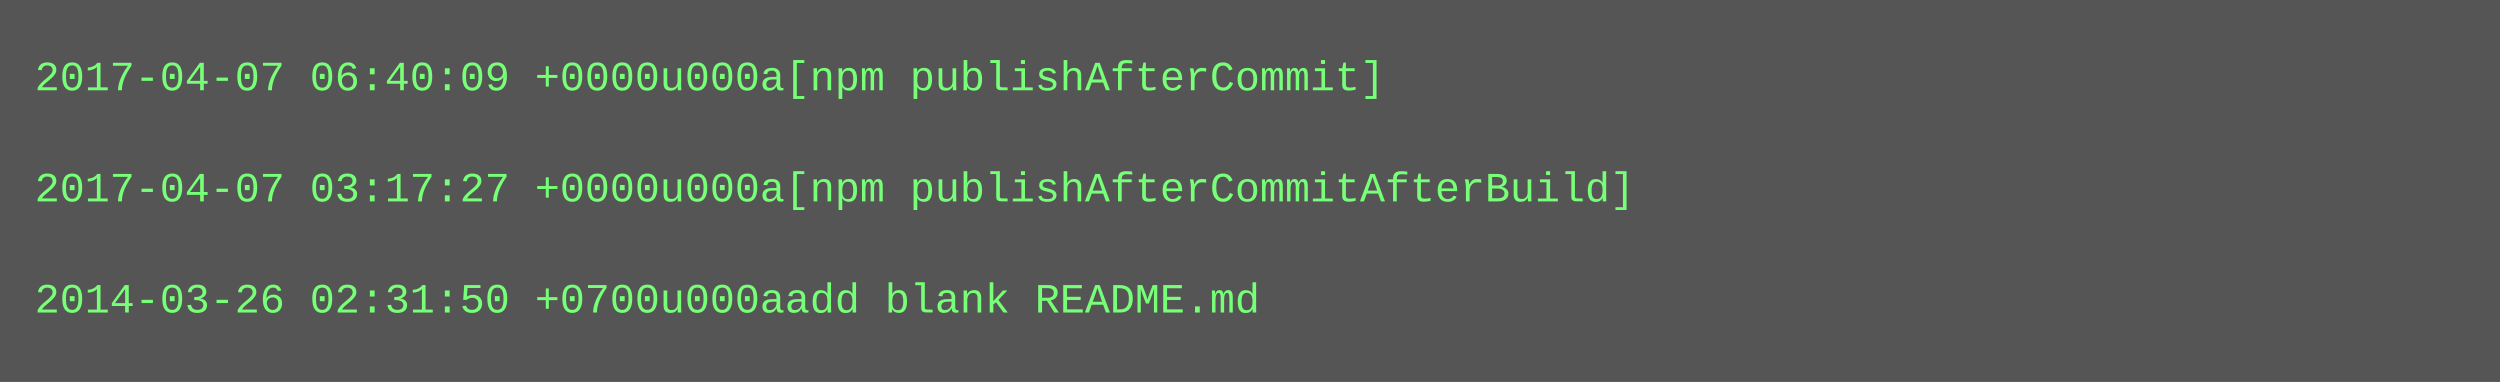
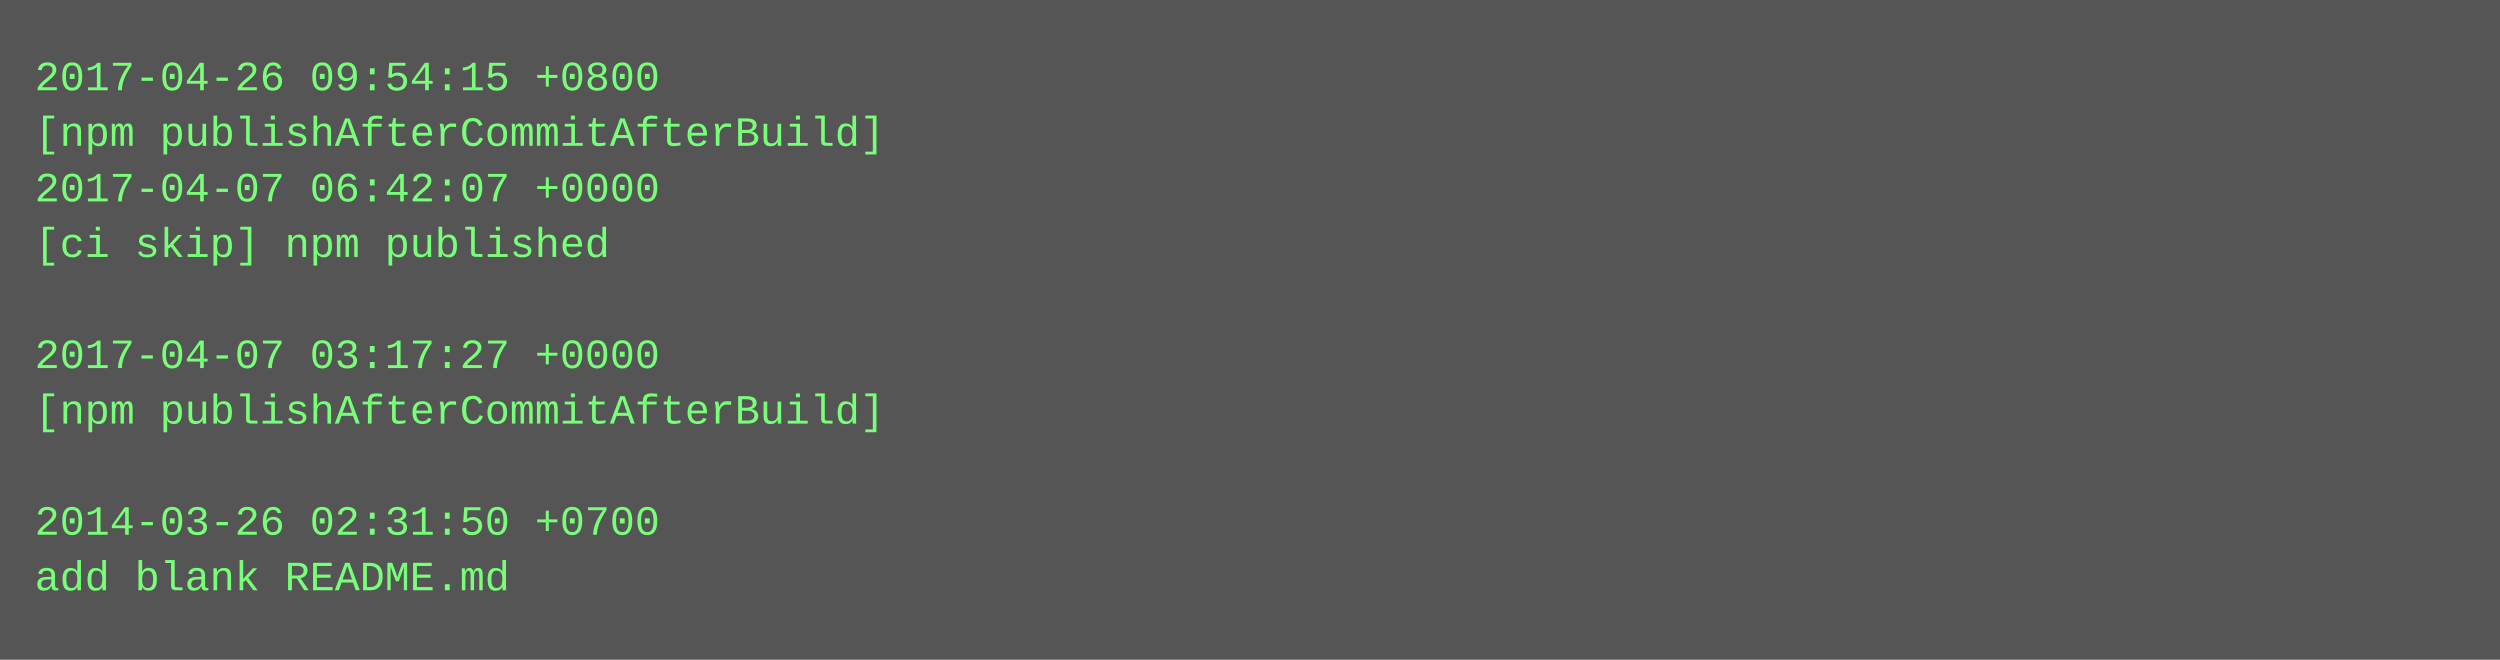
- <svg xmlns="http://www.w3.org/2000/svg" height="110" width="720">
-   <rect height="110" fill="#555" width="720" />
+ <svg xmlns="http://www.w3.org/2000/svg" height="190" width="720">
+   <rect height="190" fill="#555" width="720" />
  <text fill="#7f7" font-family="Courier New" font-size="12" xml:space="preserve">
-     <tspan x="10" y="26">2017-04-07 06:40:09 +0000u000a[npm publishAfterCommit]</tspan>
-     <tspan x="10" y="42" />
-     <tspan x="10" y="58">2017-04-07 03:17:27 +0000u000a[npm publishAfterCommitAfterBuild]</tspan>
-     <tspan x="10" y="74" />
-     <tspan x="10" y="90">2014-03-26 02:31:50 +0700u000aadd blank README.md</tspan>
+     <tspan x="10" y="26">2017-04-26 09:54:15 +0800</tspan>
+     <tspan x="10" y="42">[npm publishAfterCommitAfterBuild]</tspan>
+     <tspan x="10" y="58">2017-04-07 06:42:07 +0000</tspan>
+     <tspan x="10" y="74">[ci skip] npm published</tspan>
+     <tspan x="10" y="90" />
+     <tspan x="10" y="106">2017-04-07 03:17:27 +0000</tspan>
+     <tspan x="10" y="122">[npm publishAfterCommitAfterBuild]</tspan>
+     <tspan x="10" y="138" />
+     <tspan x="10" y="154">2014-03-26 02:31:50 +0700</tspan>
+     <tspan x="10" y="170">add blank README.md</tspan>
  </text>
</svg>
